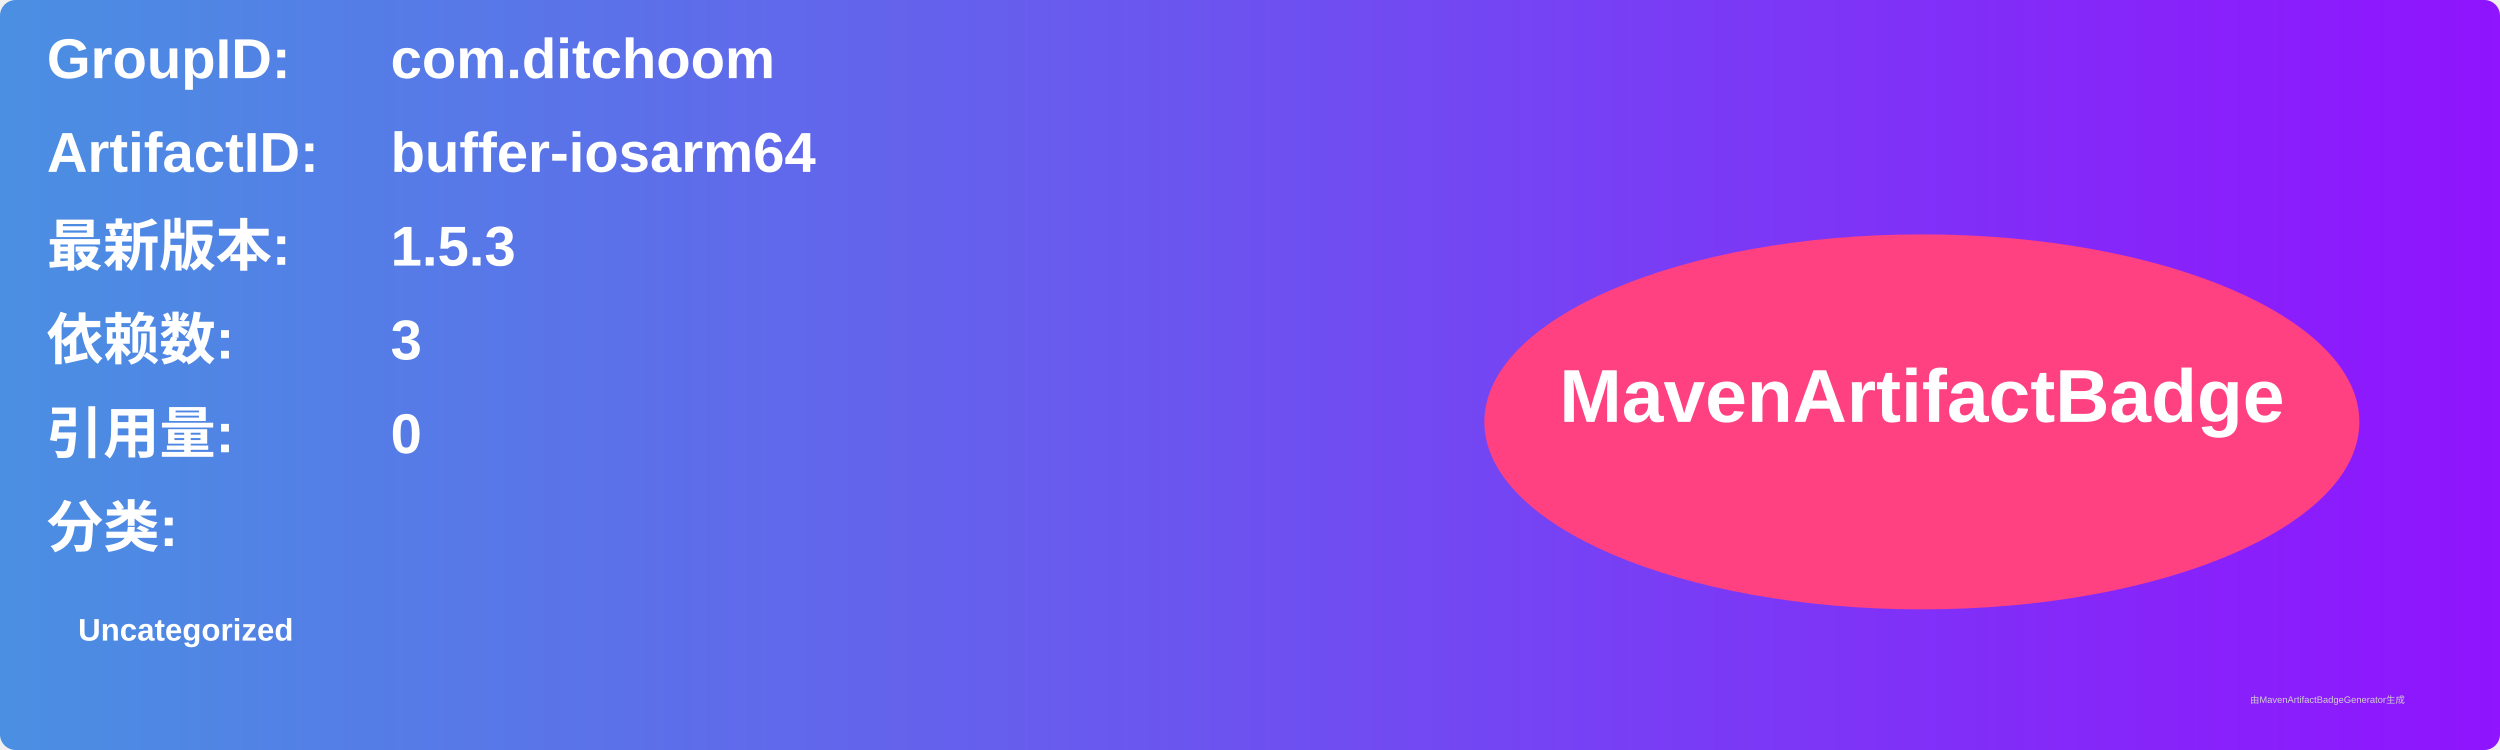
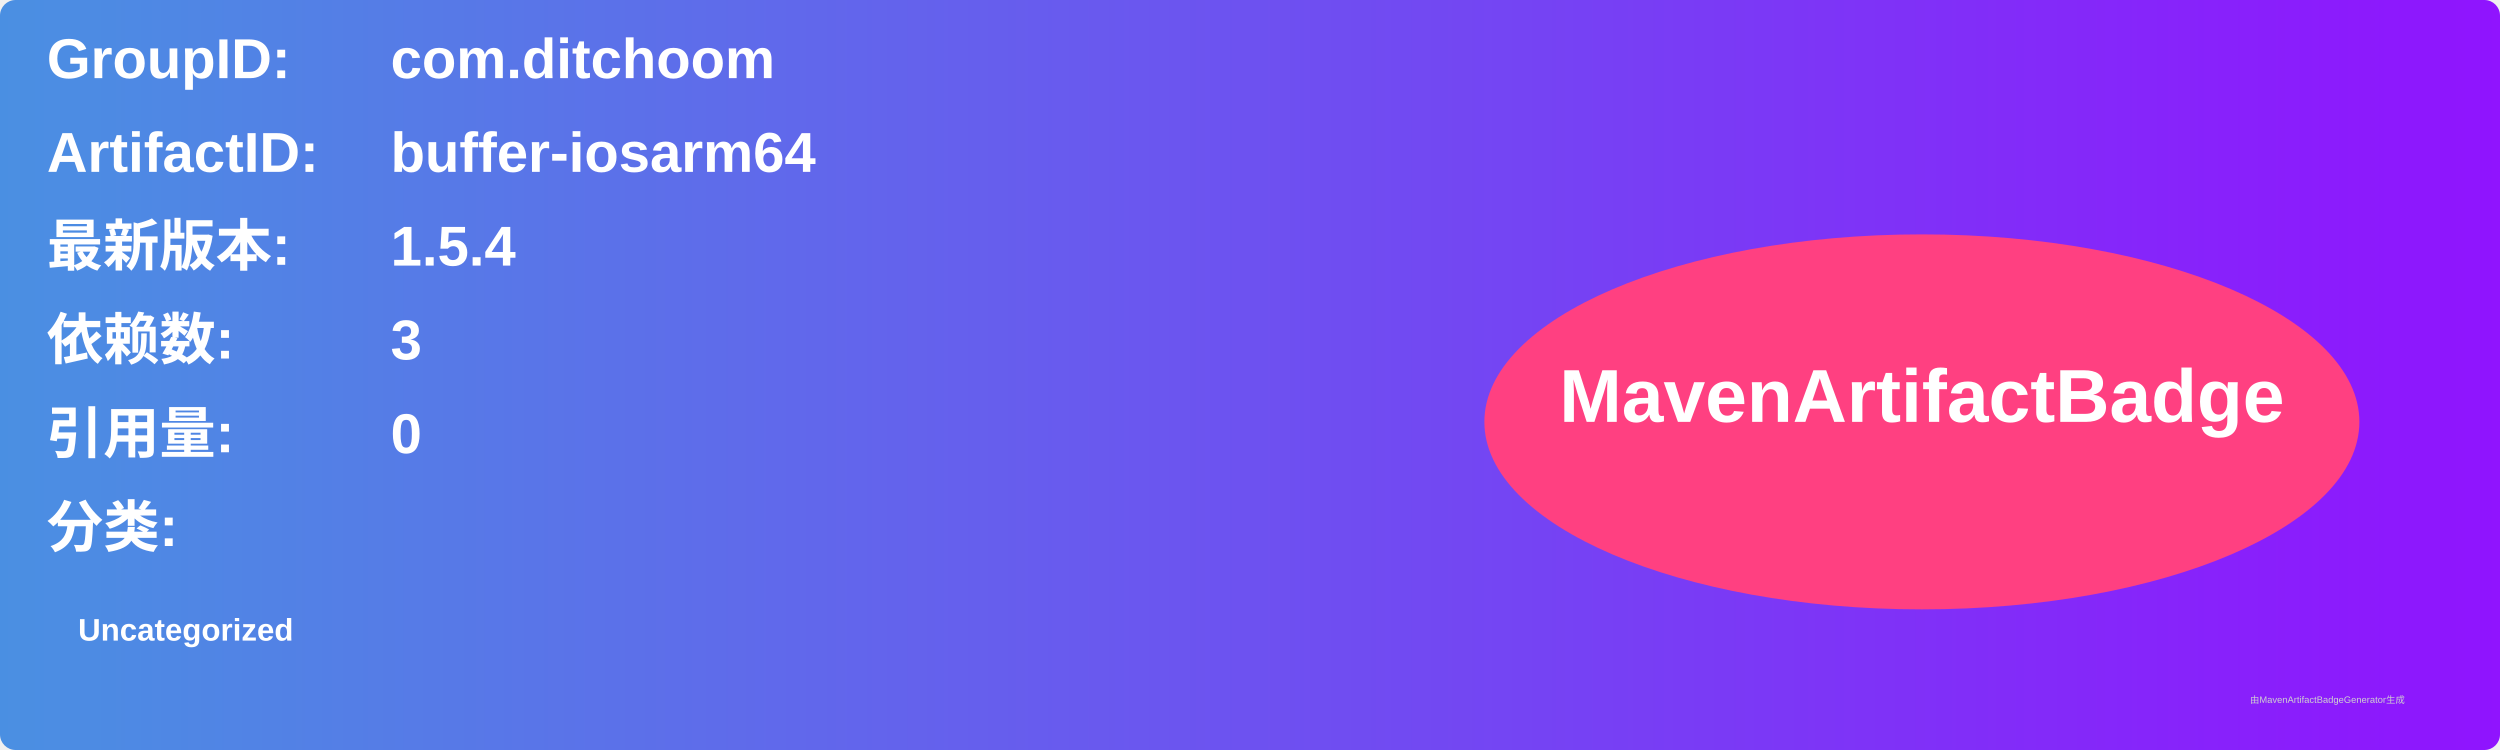
<svg xmlns="http://www.w3.org/2000/svg" width="800" height="240" viewBox="0 0 800 240">
  <linearGradient id="grad" x1="0%" y1="0%" x2="100%" y2="0%">
    <stop offset="0%" stop-color="#4a90e2" />
    <stop offset="100%" stop-color="#9013fe" />
  </linearGradient>
  <rect width="100%" height="100%" rx="5" ry="5" fill="url(#grad)" />
  <g transform="translate(15, 15)">
    <text x="0" y="10" font-family="Arial" font-size="18" fill="white" font-weight="bold" width="260">GroupID:</text>
    <text x="110" y="10" font-family="Arial" font-size="18" fill="white" font-weight="bold" width="460">com.ditchoom</text>
    <text x="0" y="40" font-family="Arial" font-size="18" fill="white" font-weight="bold" width="260">ArtifactID:</text>
    <text x="110" y="40" font-family="Arial" font-size="18" fill="white" font-weight="bold" width="460">buffer-iosarm64</text>
    <text x="0" y="70" font-family="Arial" font-size="18" fill="white" font-weight="bold">最新版本:</text>
    <text x="110" y="70" font-family="Arial" font-size="18" fill="white" font-weight="bold">
-       <tspan font-weight="bold">1.5.3</tspan>
+       <tspan font-weight="bold">1.5.4</tspan>
    </text>
    <text x="0" y="100" font-family="Arial" font-size="18" fill="white" font-weight="bold">依赖数: </text>
    <text x="110" y="100" font-family="Arial" font-size="18" fill="white">
      <tspan font-weight="bold">3</tspan>
    </text>
    <text x="0" y="130" font-family="Arial" font-size="18" fill="white" font-weight="bold">引用量: </text>
    <text x="110" y="130" font-family="Arial" font-size="18" fill="white">
      <tspan font-weight="bold">0</tspan>
    </text>
    <text x="0" y="160" font-family="Arial" font-size="18" fill="white" font-weight="bold">分类:</text>
    <text x="10" y="190" font-family="Arial" font-size="10" fill="white">
      <tspan font-weight="bold">Uncategorized</tspan>
    </text>
    <ellipse cx="600" cy="120" rx="140" ry="60" fill="#ff4081" />
    <text x="600" y="120" text-anchor="middle" font-family="Arial" font-size="24" fill="white" font-weight="bold">MavenArtifactBadge</text>
  </g>
  <text x="720" y="225" font-family="Arial" font-size="3" fill="#d0d0d0">由MavenArtifactBadgeGenerator生成</text>
</svg>
